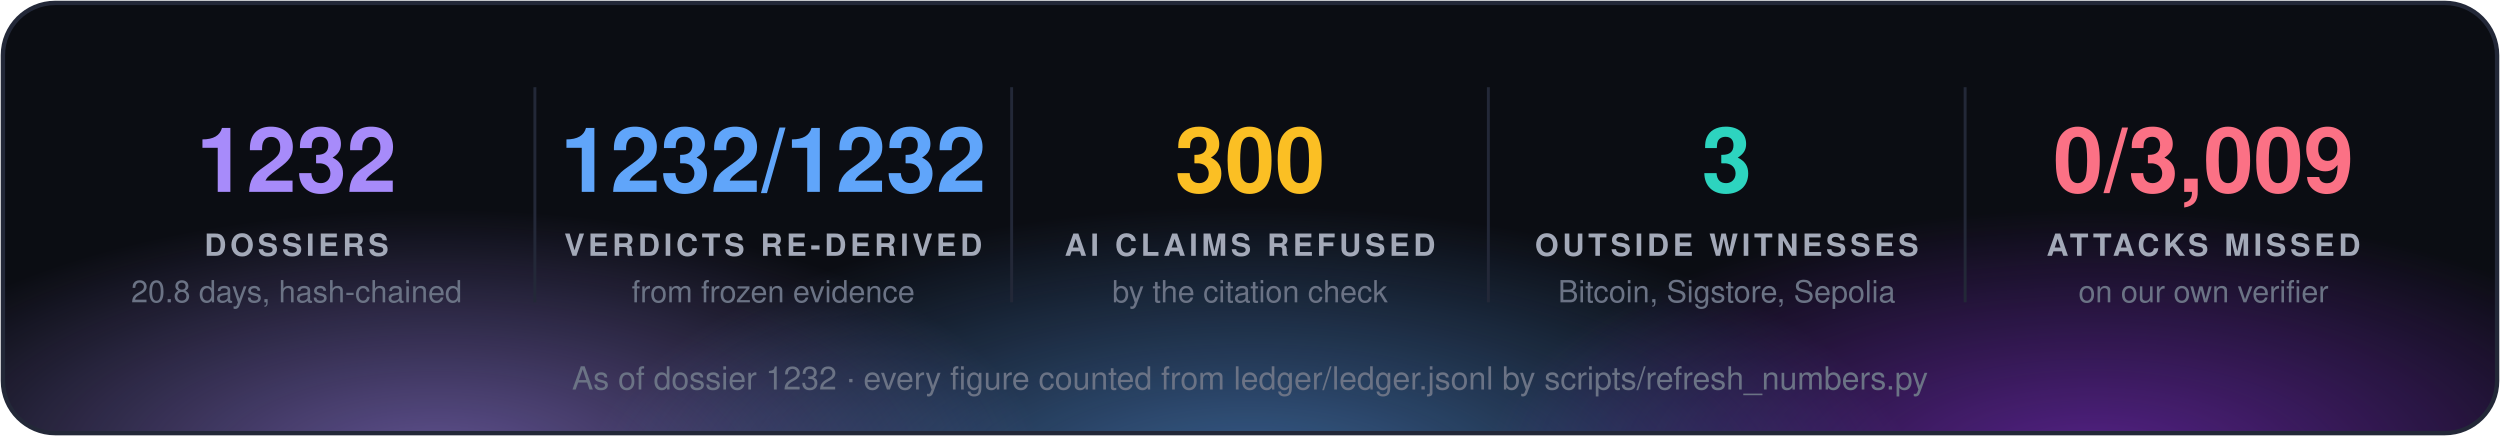
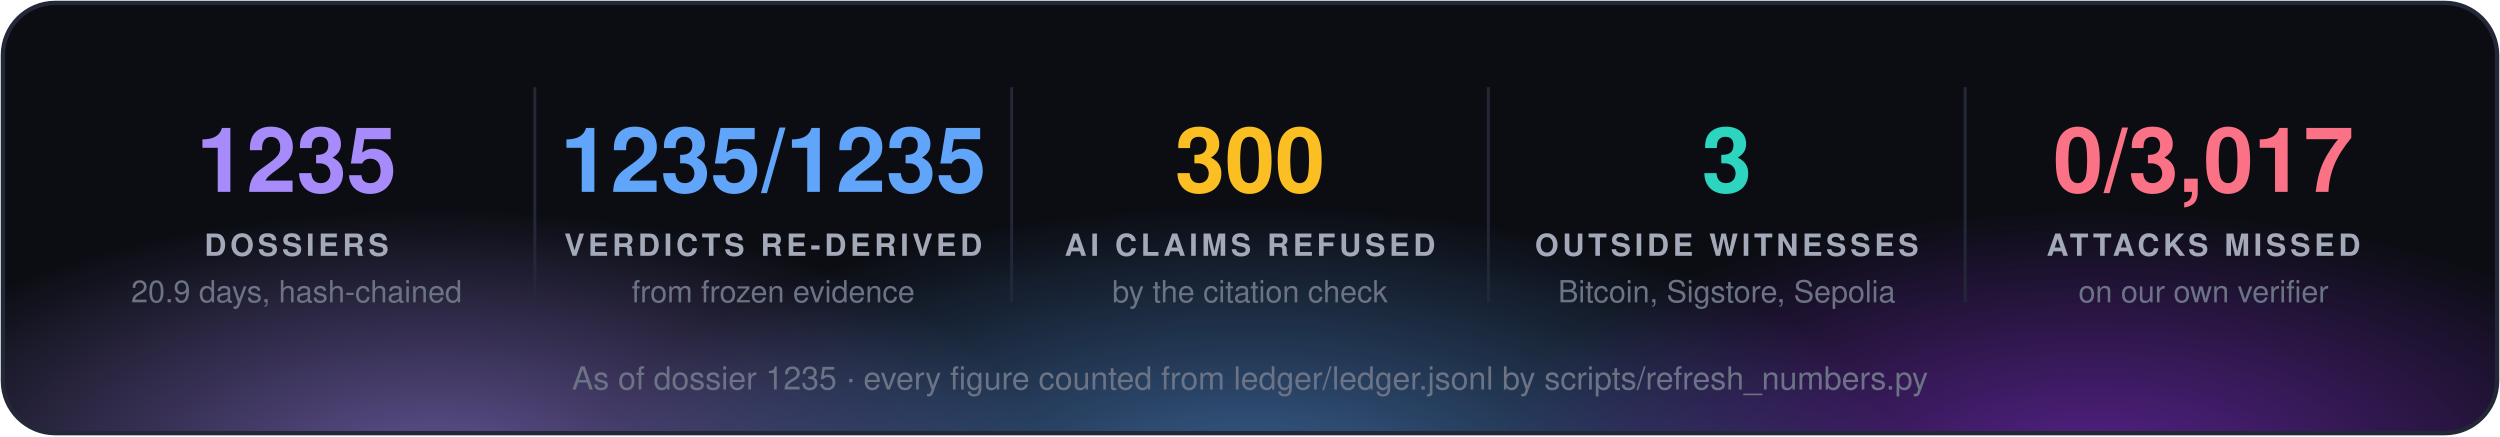
<svg xmlns="http://www.w3.org/2000/svg" width="860" height="150" viewBox="0 0 860 150" font-family="'Segoe UI', 'Helvetica Neue', Helvetica, Arial, sans-serif">
  <defs>
    <radialGradient id="g0" cx="50%" cy="50%" r="50%">
      <stop offset="0" stop-color="#a78bfa" stop-opacity="0.55" />
      <stop offset="1" stop-color="#a78bfa" stop-opacity="0" />
    </radialGradient>
    <radialGradient id="g1" cx="50%" cy="50%" r="50%">
      <stop offset="0" stop-color="#60a5fa" stop-opacity="0.55" />
      <stop offset="1" stop-color="#60a5fa" stop-opacity="0" />
    </radialGradient>
    <radialGradient id="g2" cx="50%" cy="50%" r="50%">
      <stop offset="0" stop-color="#9333ea" stop-opacity="0.55" />
      <stop offset="1" stop-color="#9333ea" stop-opacity="0" />
    </radialGradient>
    <clipPath id="panel">
      <rect x="1" y="1" width="858" height="148" rx="18" />
    </clipPath>
  </defs>
  <rect x="1" y="1" width="858" height="148" rx="18" fill="#0b0d13" />
  <g clip-path="url(#panel)">
    <ellipse cx="150" cy="160" rx="210" ry="88" fill="url(#g0)" />
    <ellipse cx="430" cy="168" rx="230" ry="97" fill="url(#g1)" />
    <ellipse cx="720" cy="160" rx="210" ry="88" fill="url(#g2)" />
  </g>
  <rect x="1" y="1" width="858" height="148" rx="18" fill="none" stroke="#232838" stroke-width="1.5" />
-   <text x="102.0" y="66" fill="#a78bfa" font-size="31" font-weight="700" text-anchor="middle">1232</text>
+   <text x="102.0" y="66" fill="#a78bfa" font-size="31" font-weight="700" text-anchor="middle">1235</text>
  <text x="102.0" y="88" fill="#a3a9b8" font-size="10.5" font-weight="700" letter-spacing="1.3" text-anchor="middle">DOSSIERS</text>
-   <text x="102.0" y="104" fill="#6b7385" font-size="10.5" text-anchor="middle">20.8 days, hash-chained</text>
+   <text x="102.0" y="104" fill="#6b7385" font-size="10.5" text-anchor="middle">20.9 days, hash-chained</text>
  <line x1="184.0" y1="30" x2="184.0" y2="104" stroke="#232838" />
-   <text x="266.0" y="66" fill="#60a5fa" font-size="31" font-weight="700" text-anchor="middle">1232/1232</text>
+   <text x="266.0" y="66" fill="#60a5fa" font-size="31" font-weight="700" text-anchor="middle">1235/1235</text>
  <text x="266.0" y="88" fill="#a3a9b8" font-size="10.5" font-weight="700" letter-spacing="1.3" text-anchor="middle">VERDICTS RE-DERIVED</text>
  <text x="266.0" y="104" fill="#6b7385" font-size="10.5" text-anchor="middle">from frozen evidence</text>
  <line x1="348.0" y1="30" x2="348.0" y2="104" stroke="#232838" />
  <text x="430.0" y="66" fill="#fbbf24" font-size="31" font-weight="700" text-anchor="middle">300</text>
  <text x="430.0" y="88" fill="#a3a9b8" font-size="10.5" font-weight="700" letter-spacing="1.3" text-anchor="middle">AI CLAIMS REFUSED</text>
  <text x="430.0" y="104" fill="#6b7385" font-size="10.5" text-anchor="middle">by the citation check</text>
  <line x1="512.0" y1="30" x2="512.0" y2="104" stroke="#232838" />
  <text x="594.0" y="66" fill="#2dd4bf" font-size="31" font-weight="700" text-anchor="middle">3</text>
  <text x="594.0" y="88" fill="#a3a9b8" font-size="10.5" font-weight="700" letter-spacing="1.3" text-anchor="middle">OUTSIDE WITNESSES</text>
  <text x="594.0" y="104" fill="#6b7385" font-size="10.5" text-anchor="middle">Bitcoin, Sigstore, Sepolia</text>
  <line x1="676.0" y1="30" x2="676.0" y2="104" stroke="#232838" />
-   <text x="758.0" y="66" fill="#fb7185" font-size="31" font-weight="700" text-anchor="middle">0/3,009</text>
+   <text x="758.0" y="66" fill="#fb7185" font-size="31" font-weight="700" text-anchor="middle">0/3,017</text>
  <text x="758.0" y="88" fill="#a3a9b8" font-size="10.5" font-weight="700" letter-spacing="1.3" text-anchor="middle">ATTACKS MISSED</text>
  <text x="758.0" y="104" fill="#6b7385" font-size="10.5" text-anchor="middle">on our own verifier</text>
-   <text x="430.0" y="134" fill="#6b7385" font-size="11" text-anchor="middle">As of dossier 1232 · every figure counted from ledger/ledger.jsonl by scripts/refresh_numbers.py</text>
+   <text x="430.0" y="134" fill="#6b7385" font-size="11" text-anchor="middle">As of dossier 1235 · every figure counted from ledger/ledger.jsonl by scripts/refresh_numbers.py</text>
</svg>
